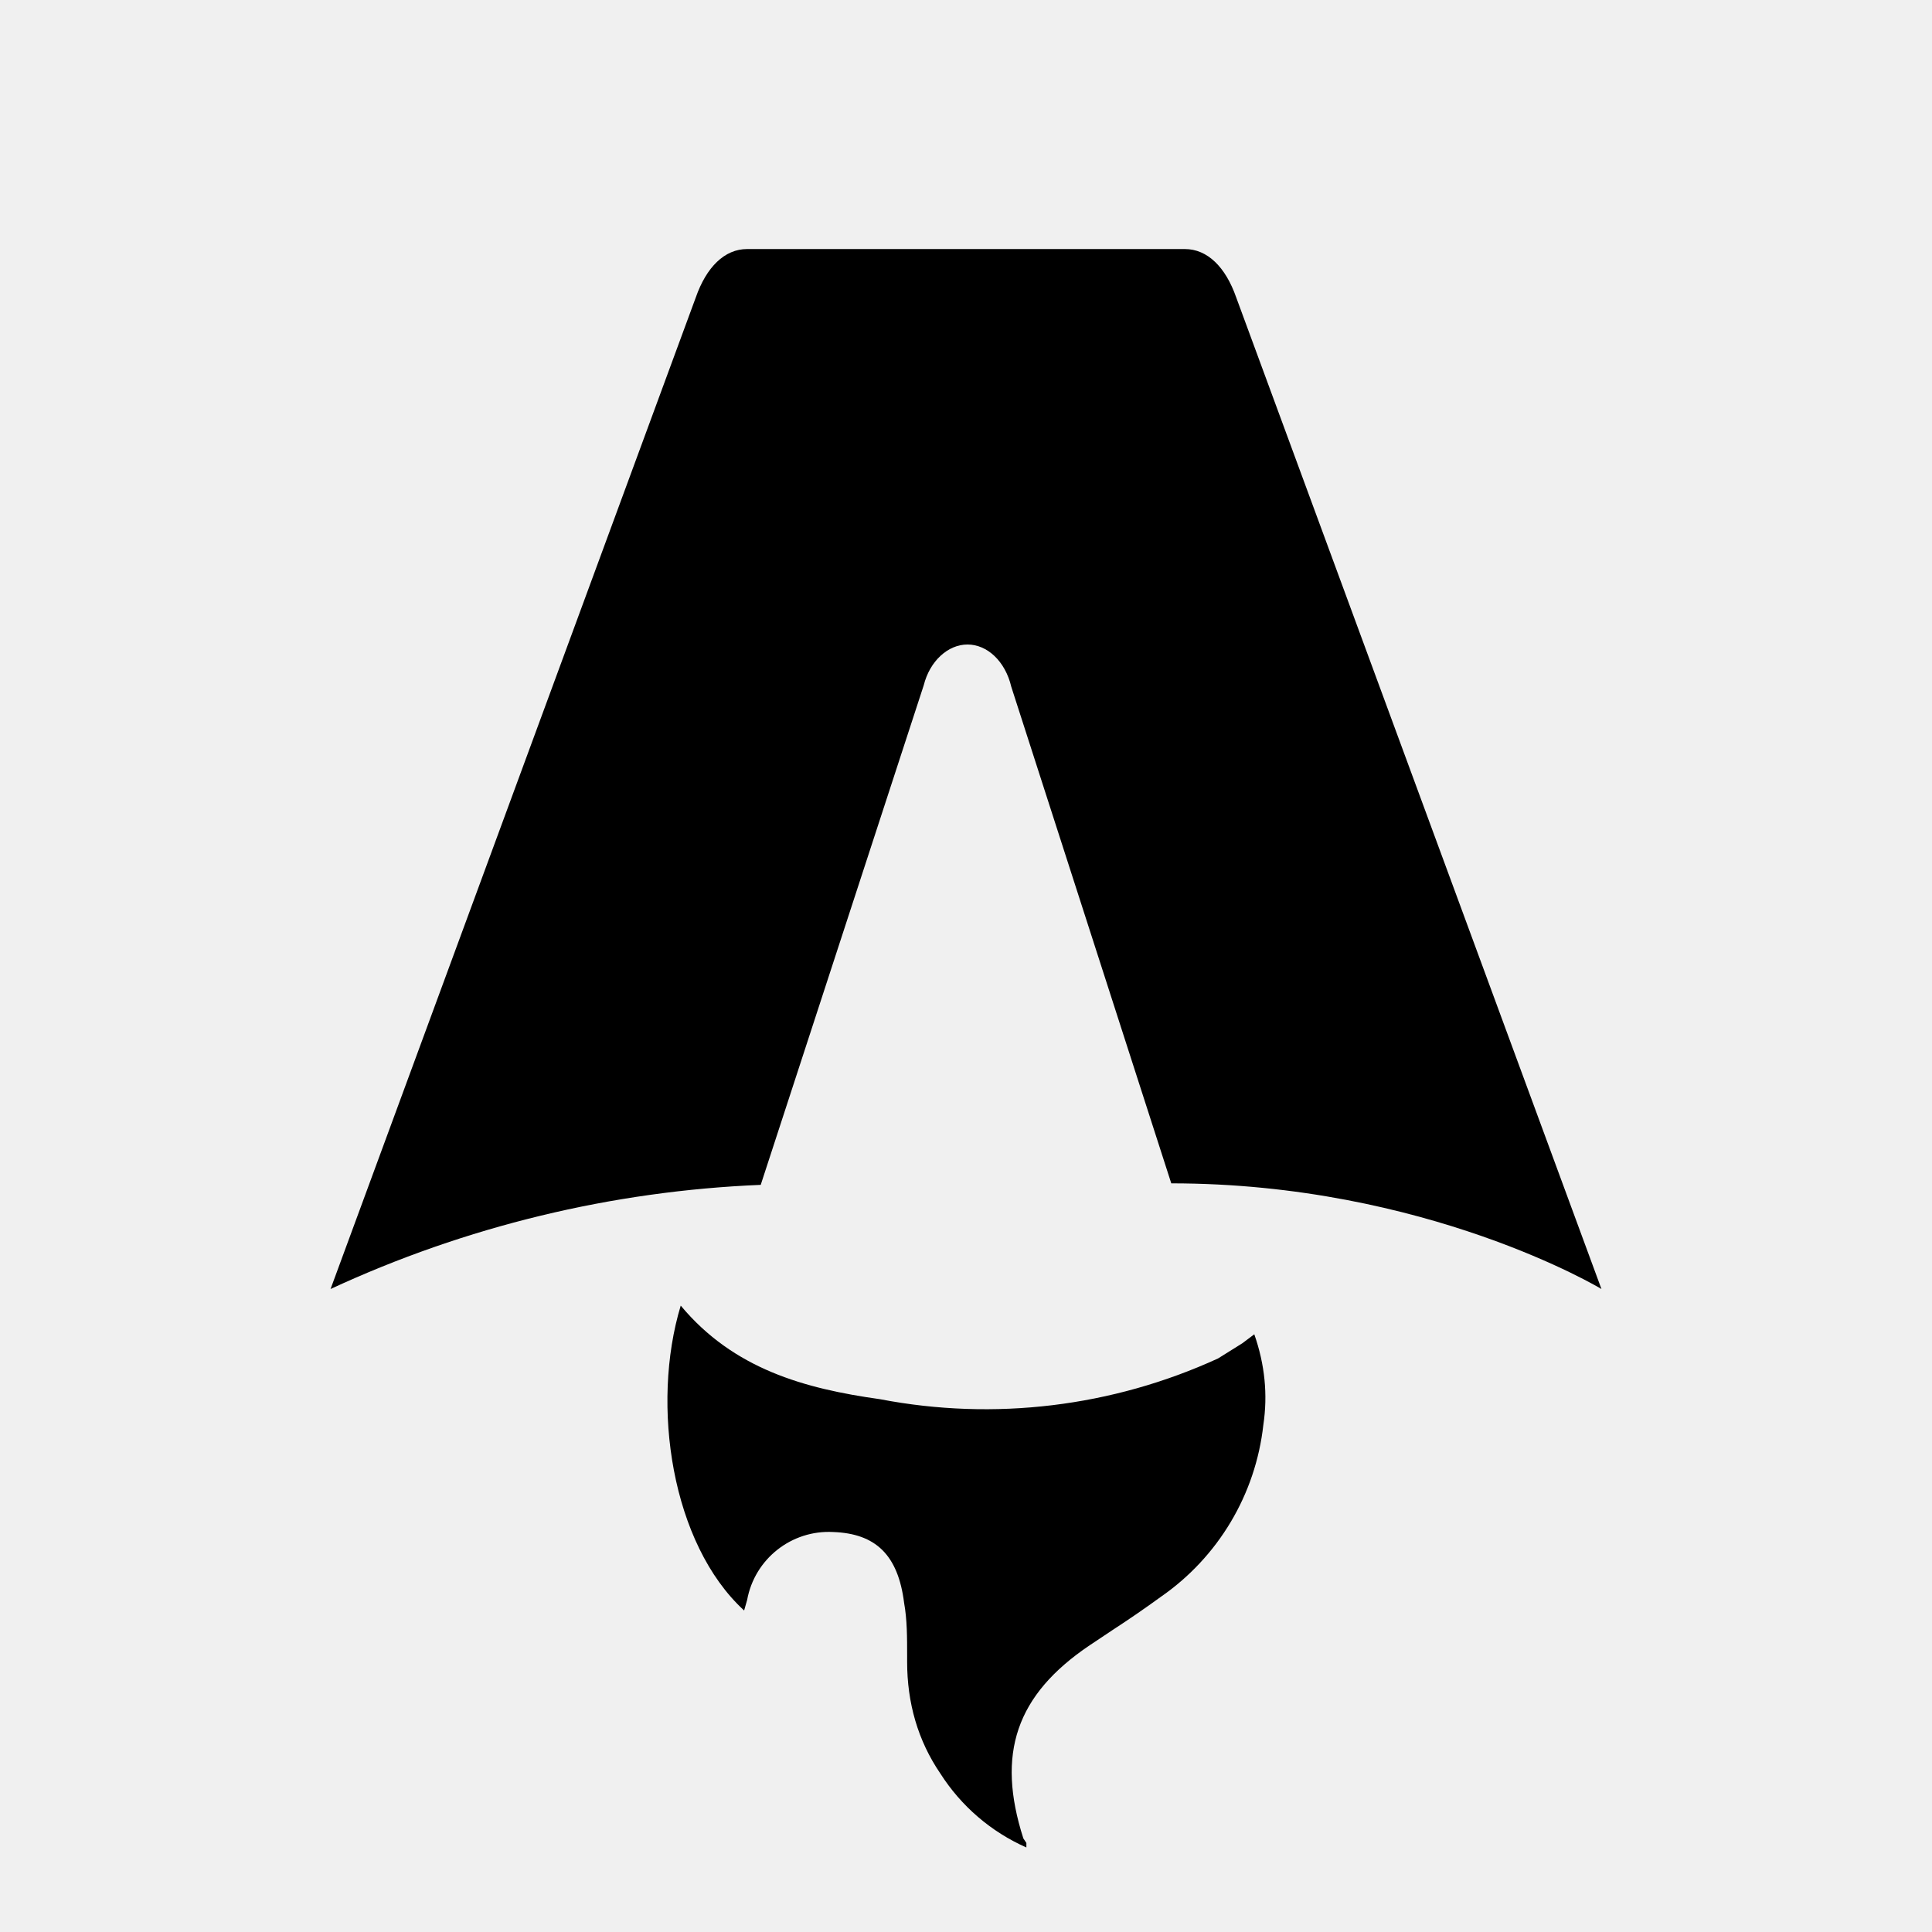
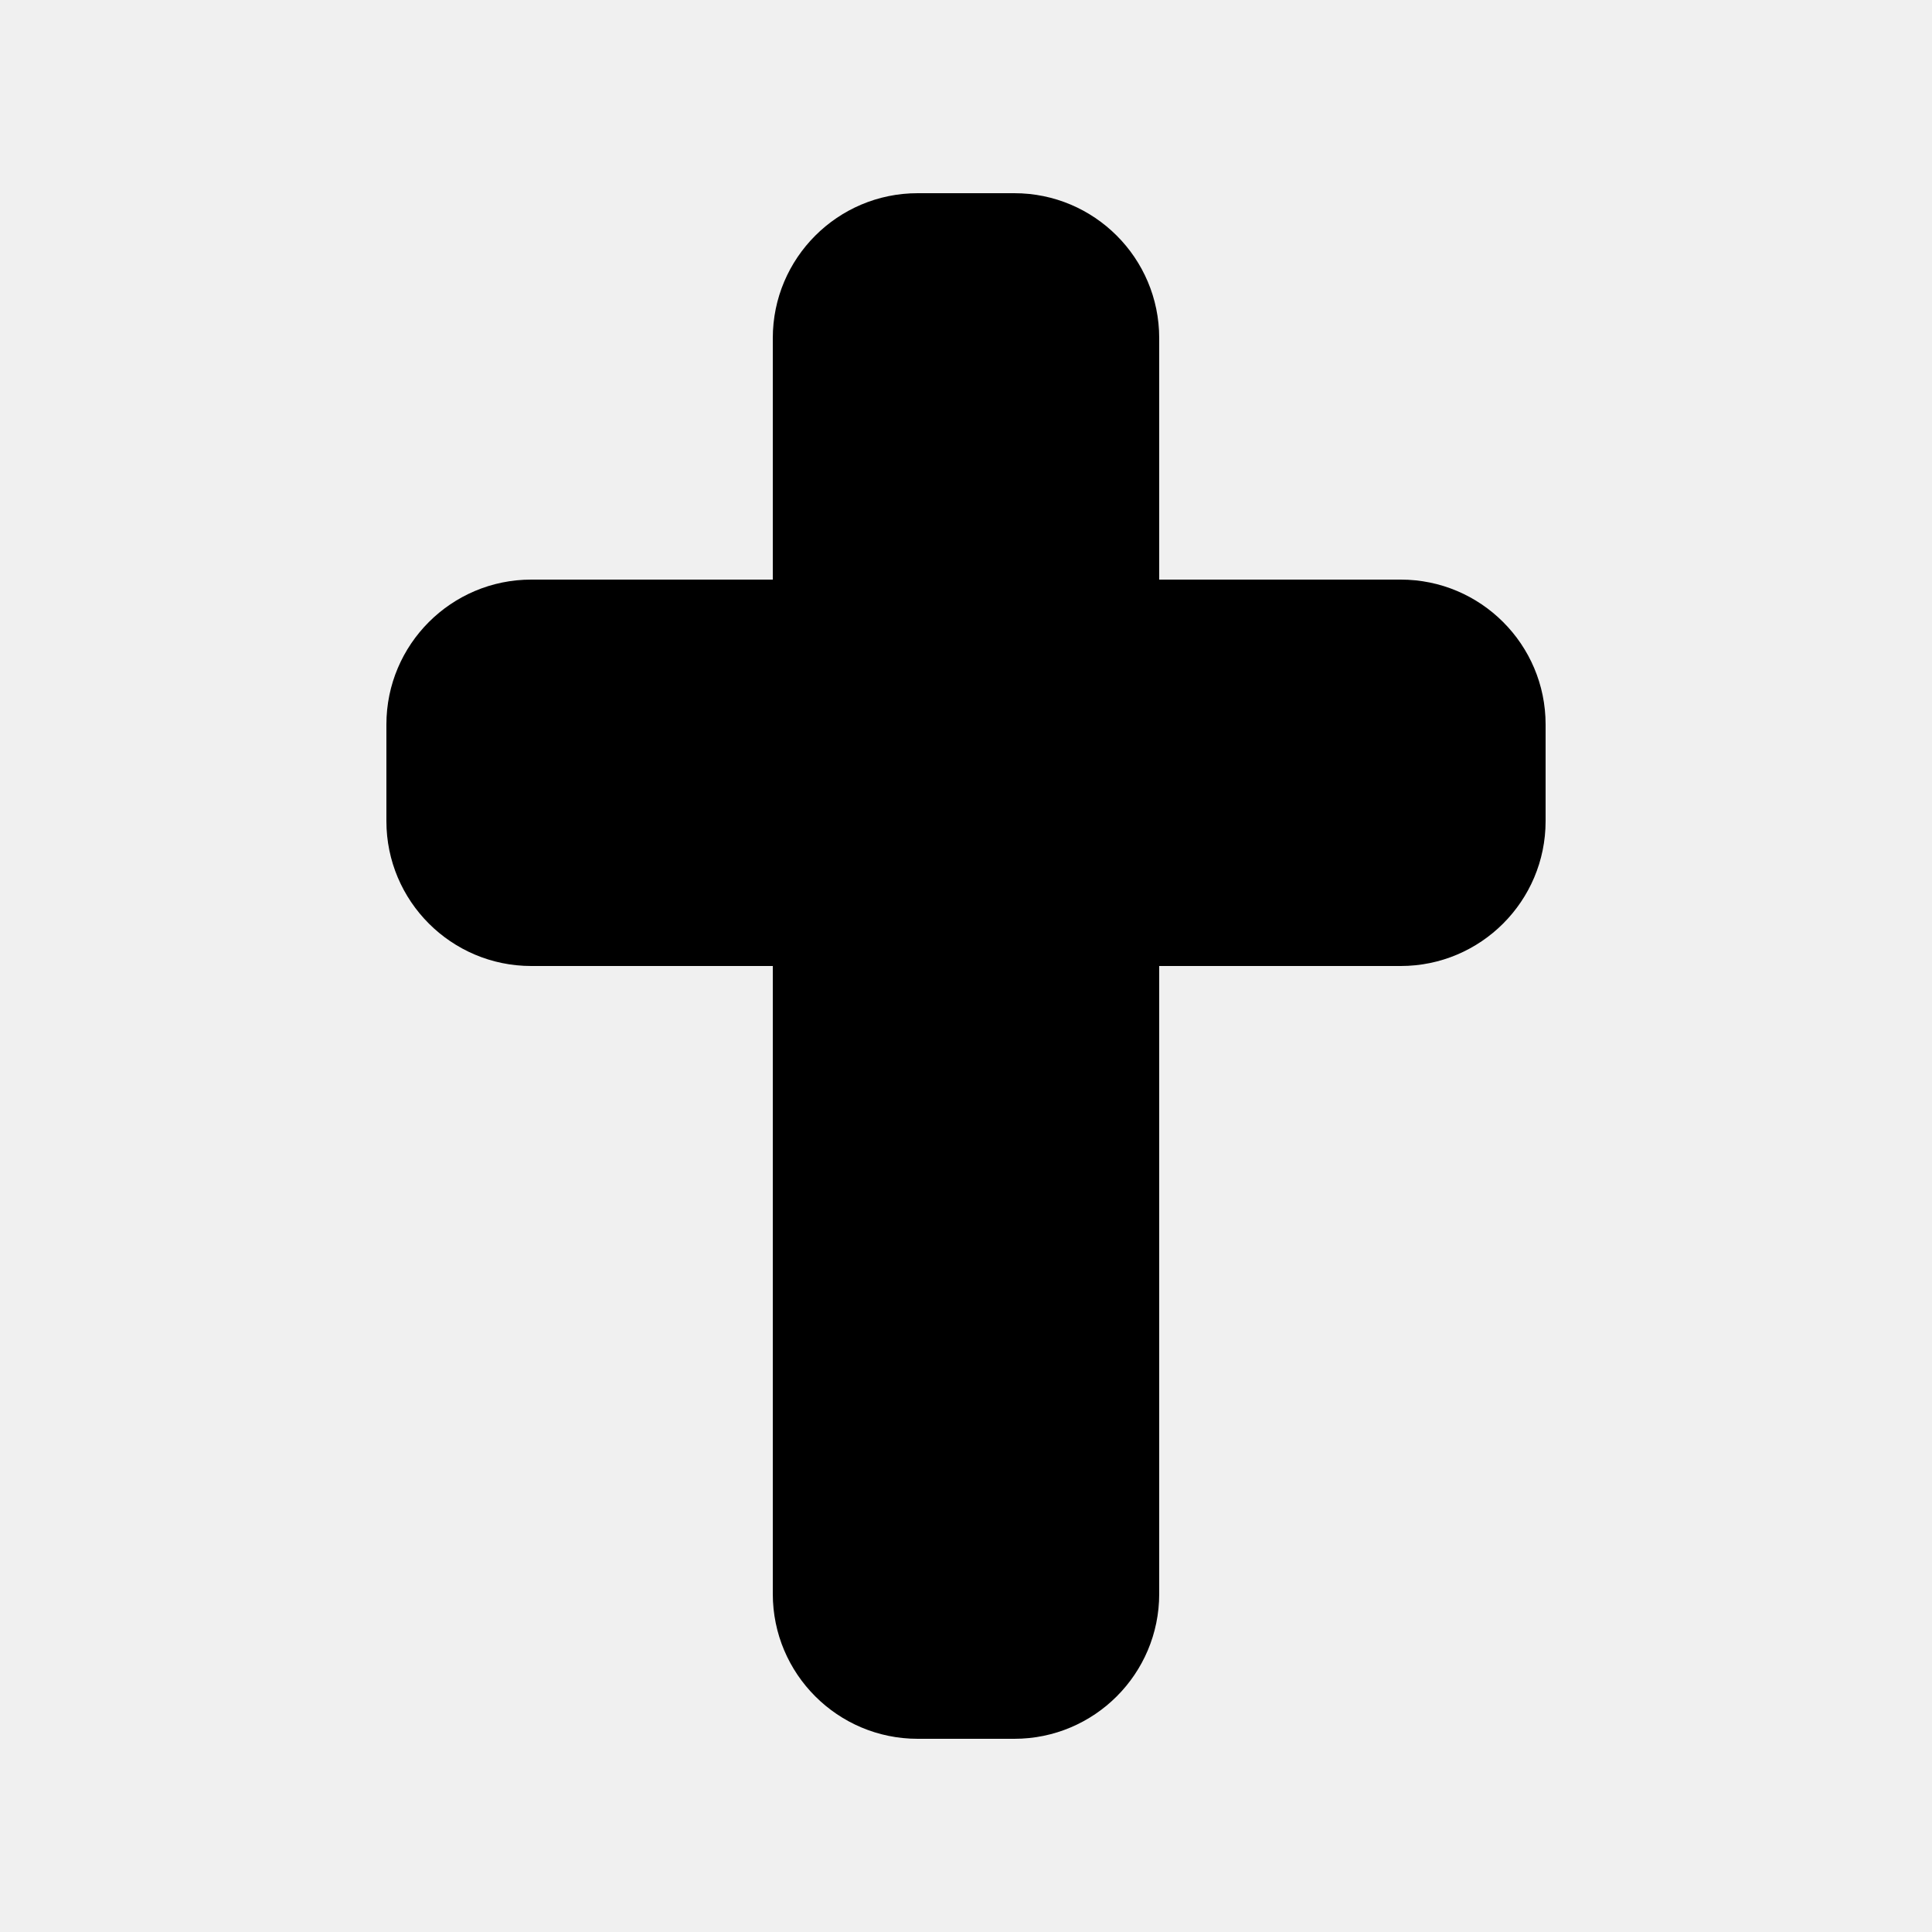
- <svg xmlns="http://www.w3.org/2000/svg" fill="none" viewBox="0 0 128 128">
-   <path d="M50.4 78.5a75.1 75.1 0 0 0-28.5 6.9l24.2-65.7c.7-2 1.9-3.2 3.4-3.2h29c1.5 0 2.7 1.2 3.4 3.2l24.2 65.7s-11.6-7-28.5-7L67 45.5c-.4-1.7-1.6-2.8-2.9-2.8-1.3 0-2.5 1.1-2.9 2.7L50.4 78.5Zm-1.1 28.2Zm-4.2-20.2c-2 6.6-.6 15.8 4.2 20.2a17.5 17.5 0 0 1 .2-.7 5.5 5.5 0 0 1 5.7-4.5c2.8.1 4.3 1.5 4.7 4.7.2 1.1.2 2.3.2 3.5v.4c0 2.7.7 5.2 2.2 7.4a13 13 0 0 0 5.7 4.9v-.3l-.2-.3c-1.8-5.6-.5-9.5 4.4-12.8l1.5-1a73 73 0 0 0 3.2-2.2 16 16 0 0 0 6.8-11.4c.3-2 .1-4-.6-6l-.8.6-1.6 1a37 37 0 0 1-22.4 2.7c-5-.7-9.7-2-13.2-6.2Z" />
-   <style>
-         path { fill: #000; }
-         @media (prefers-color-scheme: dark) {
-             path { fill: #FFF; }
-         }
-     </style>
+ <svg xmlns="http://www.w3.org/2000/svg" viewBox="0 0 640 640">
+   <path d="M304 64C277.5 64 256 85.5 256 112L256 192L176 192C149.5 192 128 213.5 128 240L128 272C128 298.5 149.5 320 176 320L256 320L256 528C256 554.5 277.5 576 304 576L336 576C362.5 576 384 554.5 384 528L384 320L464 320C490.5 320 512 298.5 512 272L512 240C512 213.5 490.5 192 464 192L384 192L384 112C384 85.5 362.5 64 336 64L304 64z" />
</svg>
